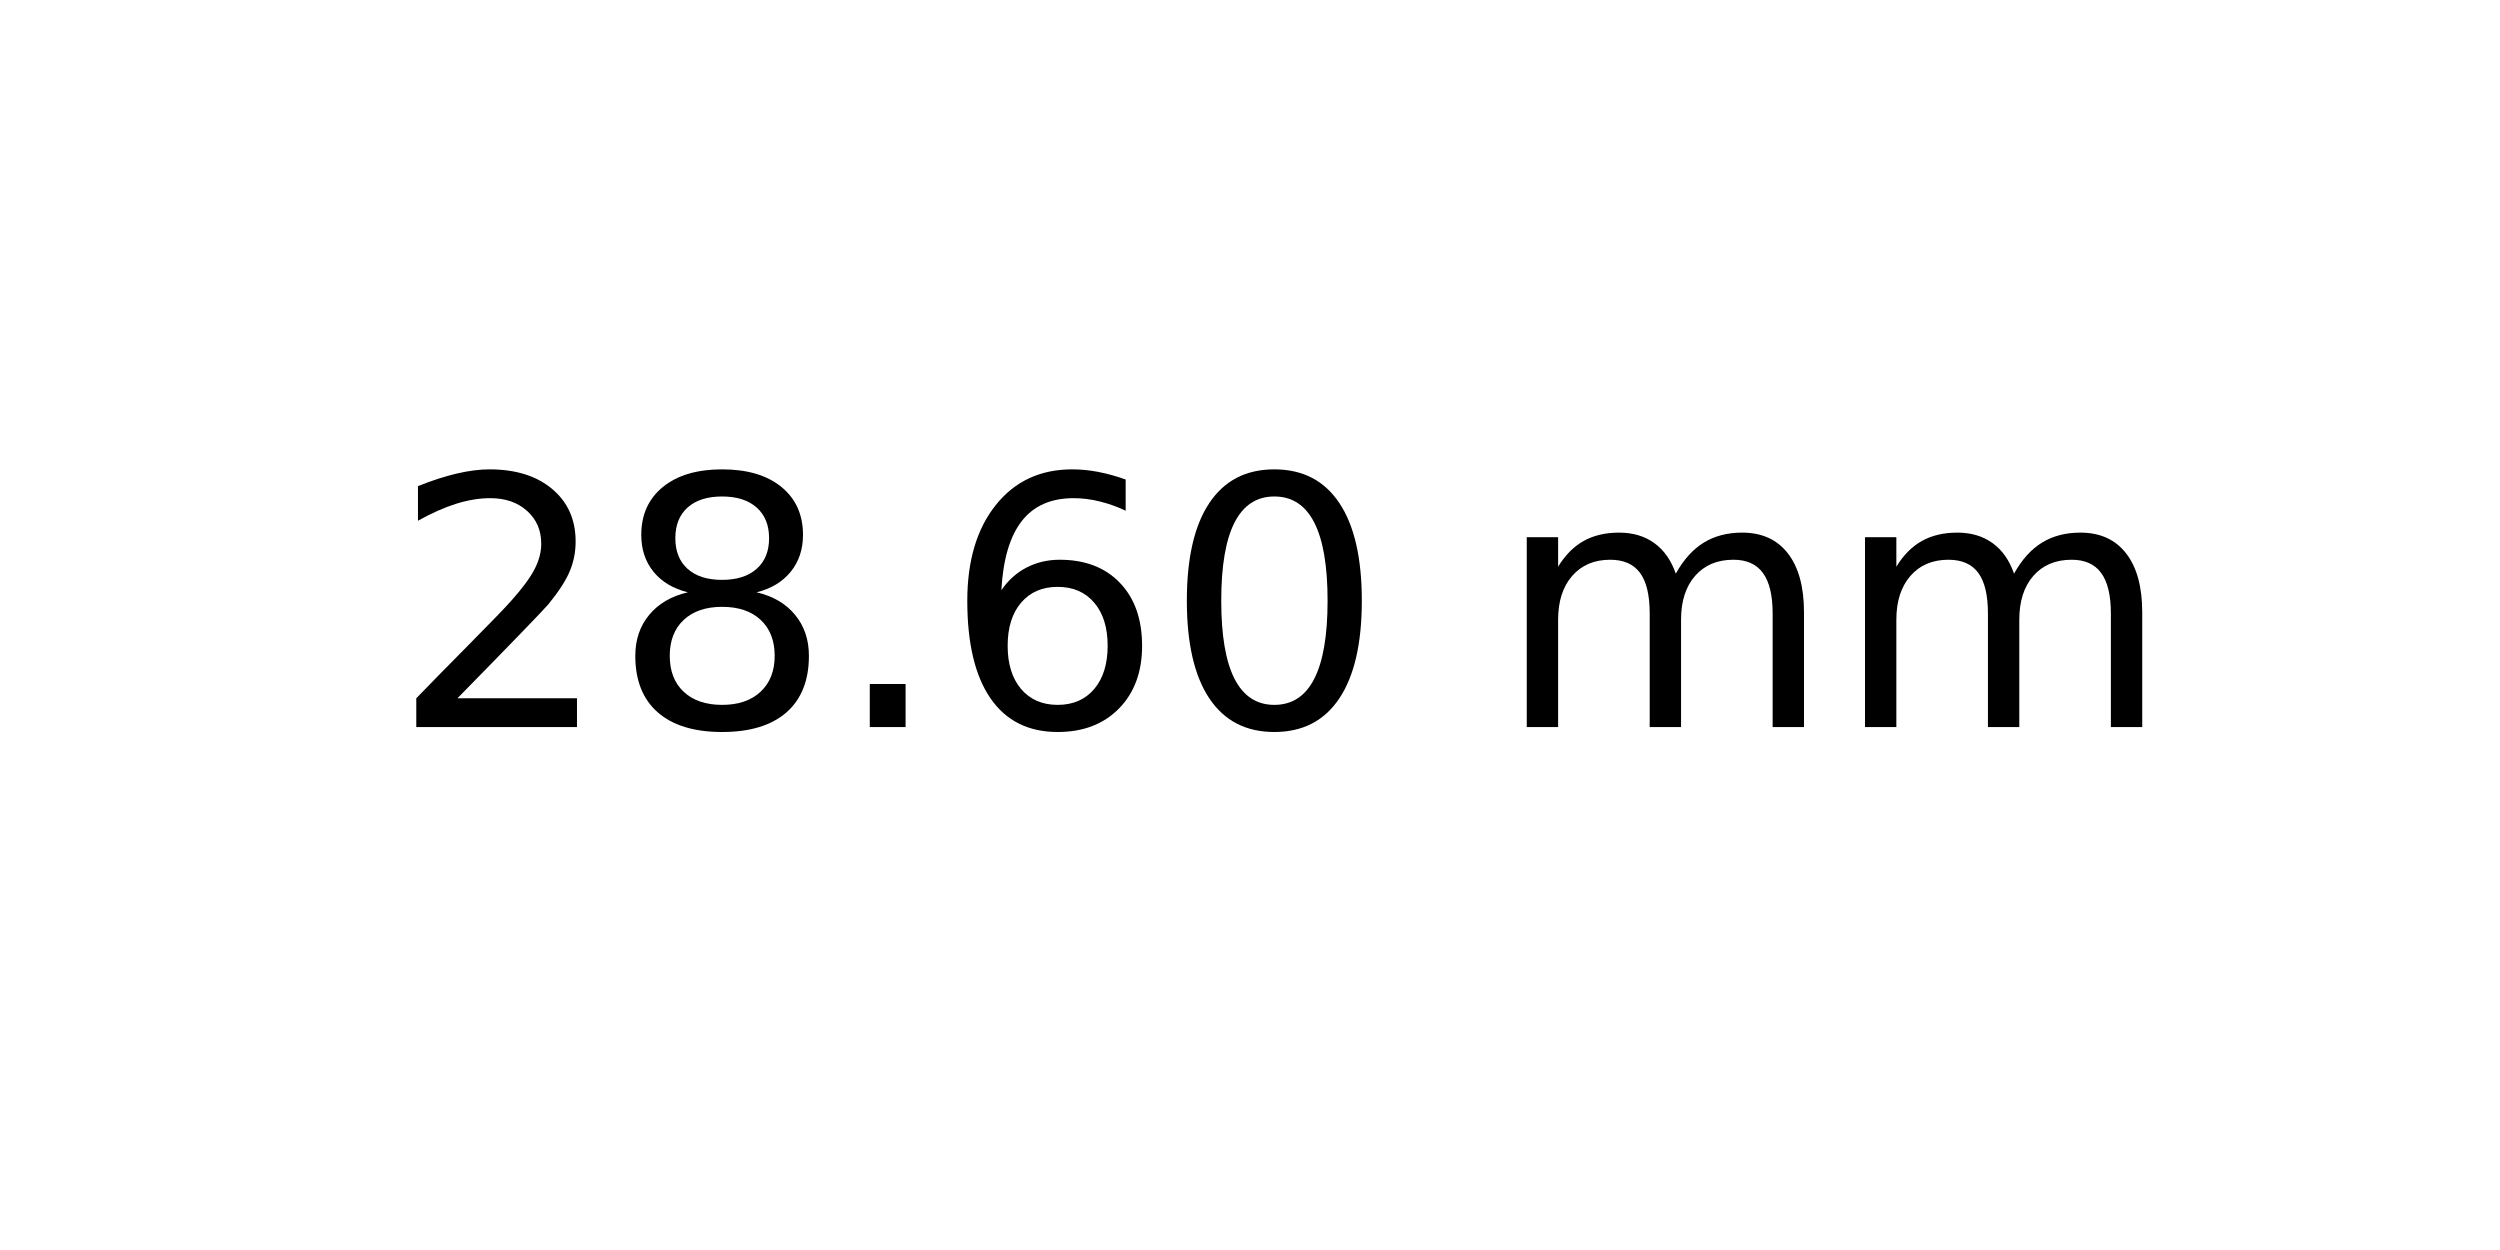
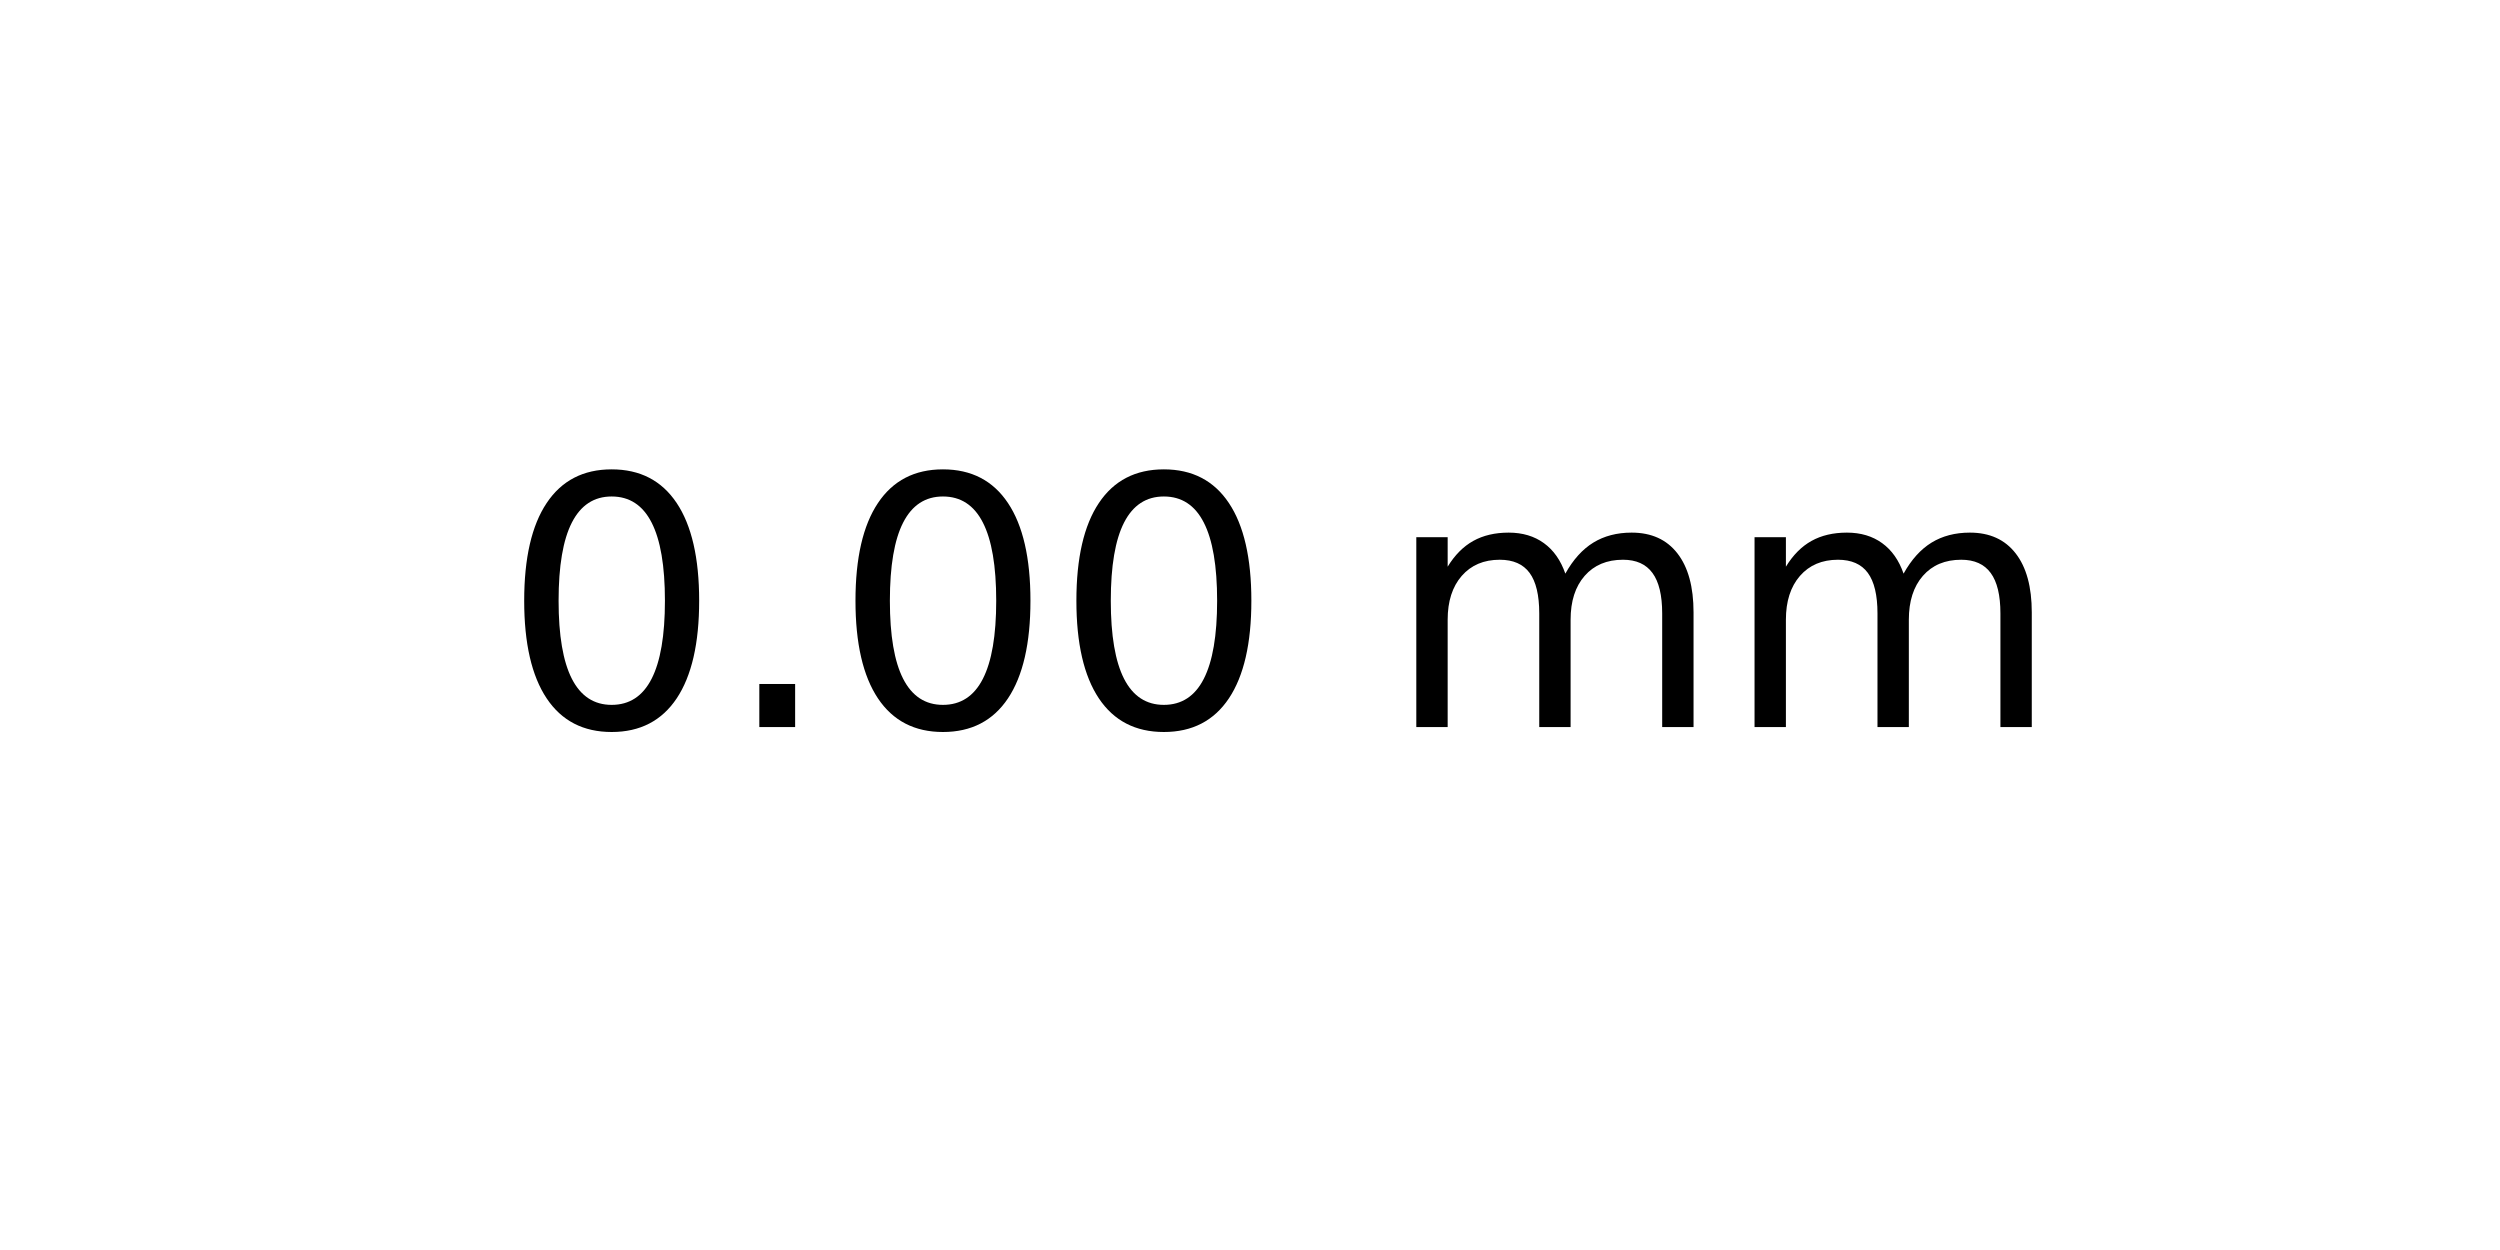
<svg xmlns="http://www.w3.org/2000/svg" xmlns:xlink="http://www.w3.org/1999/xlink" width="72pt" height="36pt" viewBox="0 0 72 36" version="1.1">
  <defs>
    <style type="text/css">*{stroke-linejoin: round; stroke-linecap: butt}</style>
  </defs>
  <g id="figure_1">
    <g id="axes_1">
      <g id="text_1">
-         <g transform="translate(11.25625 20.93937) scale(0.1 -0.1)">
+         <g transform="translate(14.4375 20.93937) scale(0.1 -0.1)">
          <defs>
-             <path id="DejaVuSans-32" d="M 1228 531  L 3431 531  L 3431 0  L 469 0  L 469 531  Q 828 903 1448 1529  Q 2069 2156 2228 2338  Q 2531 2678 2651 2914  Q 2772 3150 2772 3378  Q 2772 3750 2511 3984  Q 2250 4219 1831 4219  Q 1534 4219 1204 4116  Q 875 4013 500 3803  L 500 4441  Q 881 4594 1212 4672  Q 1544 4750 1819 4750  Q 2544 4750 2975 4387  Q 3406 4025 3406 3419  Q 3406 3131 3298 2873  Q 3191 2616 2906 2266  Q 2828 2175 2409 1742  Q 1991 1309 1228 531  z " transform="scale(0.015625)" />
-             <path id="DejaVuSans-38" d="M 2034 2216  Q 1584 2216 1326 1975  Q 1069 1734 1069 1313  Q 1069 891 1326 650  Q 1584 409 2034 409  Q 2484 409 2743 651  Q 3003 894 3003 1313  Q 3003 1734 2745 1975  Q 2488 2216 2034 2216  z M 1403 2484  Q 997 2584 770 2862  Q 544 3141 544 3541  Q 544 4100 942 4425  Q 1341 4750 2034 4750  Q 2731 4750 3128 4425  Q 3525 4100 3525 3541  Q 3525 3141 3298 2862  Q 3072 2584 2669 2484  Q 3125 2378 3379 2068  Q 3634 1759 3634 1313  Q 3634 634 3220 271  Q 2806 -91 2034 -91  Q 1263 -91 848 271  Q 434 634 434 1313  Q 434 1759 690 2068  Q 947 2378 1403 2484  z M 1172 3481  Q 1172 3119 1398 2916  Q 1625 2713 2034 2713  Q 2441 2713 2670 2916  Q 2900 3119 2900 3481  Q 2900 3844 2670 4047  Q 2441 4250 2034 4250  Q 1625 4250 1398 4047  Q 1172 3844 1172 3481  z " transform="scale(0.015625)" />
+             <path id="DejaVuSans-30" d="M 2034 4250  Q 1547 4250 1301 3770  Q 1056 3291 1056 2328  Q 1056 1369 1301 889  Q 1547 409 2034 409  Q 2525 409 2770 889  Q 3016 1369 3016 2328  Q 3016 3291 2770 3770  Q 2525 4250 2034 4250  z M 2034 4750  Q 2819 4750 3233 4129  Q 3647 3509 3647 2328  Q 3647 1150 3233 529  Q 2819 -91 2034 -91  Q 1250 -91 836 529  Q 422 1150 422 2328  Q 422 3509 836 4129  Q 1250 4750 2034 4750  z " transform="scale(0.015625)" />
            <path id="DejaVuSans-2e" d="M 684 794  L 1344 794  L 1344 0  L 684 0  L 684 794  z " transform="scale(0.015625)" />
-             <path id="DejaVuSans-36" d="M 2113 2584  Q 1688 2584 1439 2293  Q 1191 2003 1191 1497  Q 1191 994 1439 701  Q 1688 409 2113 409  Q 2538 409 2786 701  Q 3034 994 3034 1497  Q 3034 2003 2786 2293  Q 2538 2584 2113 2584  z M 3366 4563  L 3366 3988  Q 3128 4100 2886 4159  Q 2644 4219 2406 4219  Q 1781 4219 1451 3797  Q 1122 3375 1075 2522  Q 1259 2794 1537 2939  Q 1816 3084 2150 3084  Q 2853 3084 3261 2657  Q 3669 2231 3669 1497  Q 3669 778 3244 343  Q 2819 -91 2113 -91  Q 1303 -91 875 529  Q 447 1150 447 2328  Q 447 3434 972 4092  Q 1497 4750 2381 4750  Q 2619 4750 2861 4703  Q 3103 4656 3366 4563  z " transform="scale(0.015625)" />
-             <path id="DejaVuSans-30" d="M 2034 4250  Q 1547 4250 1301 3770  Q 1056 3291 1056 2328  Q 1056 1369 1301 889  Q 1547 409 2034 409  Q 2525 409 2770 889  Q 3016 1369 3016 2328  Q 3016 3291 2770 3770  Q 2525 4250 2034 4250  z M 2034 4750  Q 2819 4750 3233 4129  Q 3647 3509 3647 2328  Q 3647 1150 3233 529  Q 2819 -91 2034 -91  Q 1250 -91 836 529  Q 422 1150 422 2328  Q 422 3509 836 4129  Q 1250 4750 2034 4750  z " transform="scale(0.015625)" />
            <path id="DejaVuSans-20" transform="scale(0.015625)" />
            <path id="DejaVuSans-6d" d="M 3328 2828  Q 3544 3216 3844 3400  Q 4144 3584 4550 3584  Q 5097 3584 5394 3201  Q 5691 2819 5691 2113  L 5691 0  L 5113 0  L 5113 2094  Q 5113 2597 4934 2840  Q 4756 3084 4391 3084  Q 3944 3084 3684 2787  Q 3425 2491 3425 1978  L 3425 0  L 2847 0  L 2847 2094  Q 2847 2600 2669 2842  Q 2491 3084 2119 3084  Q 1678 3084 1418 2786  Q 1159 2488 1159 1978  L 1159 0  L 581 0  L 581 3500  L 1159 3500  L 1159 2956  Q 1356 3278 1631 3431  Q 1906 3584 2284 3584  Q 2666 3584 2933 3390  Q 3200 3197 3328 2828  z " transform="scale(0.015625)" />
          </defs>
-           <use xlink:href="#DejaVuSans-32" />
-           <use xlink:href="#DejaVuSans-38" x="63.623" />
-           <use xlink:href="#DejaVuSans-2e" x="127.246" />
-           <use xlink:href="#DejaVuSans-36" x="159.033" />
-           <use xlink:href="#DejaVuSans-30" x="222.656" />
-           <use xlink:href="#DejaVuSans-20" x="286.279" />
-           <use xlink:href="#DejaVuSans-6d" x="318.066" />
-           <use xlink:href="#DejaVuSans-6d" x="415.479" />
+           <use xlink:href="#DejaVuSans-30" />
+           <use xlink:href="#DejaVuSans-2e" x="63.623" />
+           <use xlink:href="#DejaVuSans-30" x="95.41" />
+           <use xlink:href="#DejaVuSans-30" x="159.033" />
+           <use xlink:href="#DejaVuSans-20" x="222.656" />
+           <use xlink:href="#DejaVuSans-6d" x="254.443" />
+           <use xlink:href="#DejaVuSans-6d" x="351.855" />
        </g>
      </g>
    </g>
  </g>
</svg>
